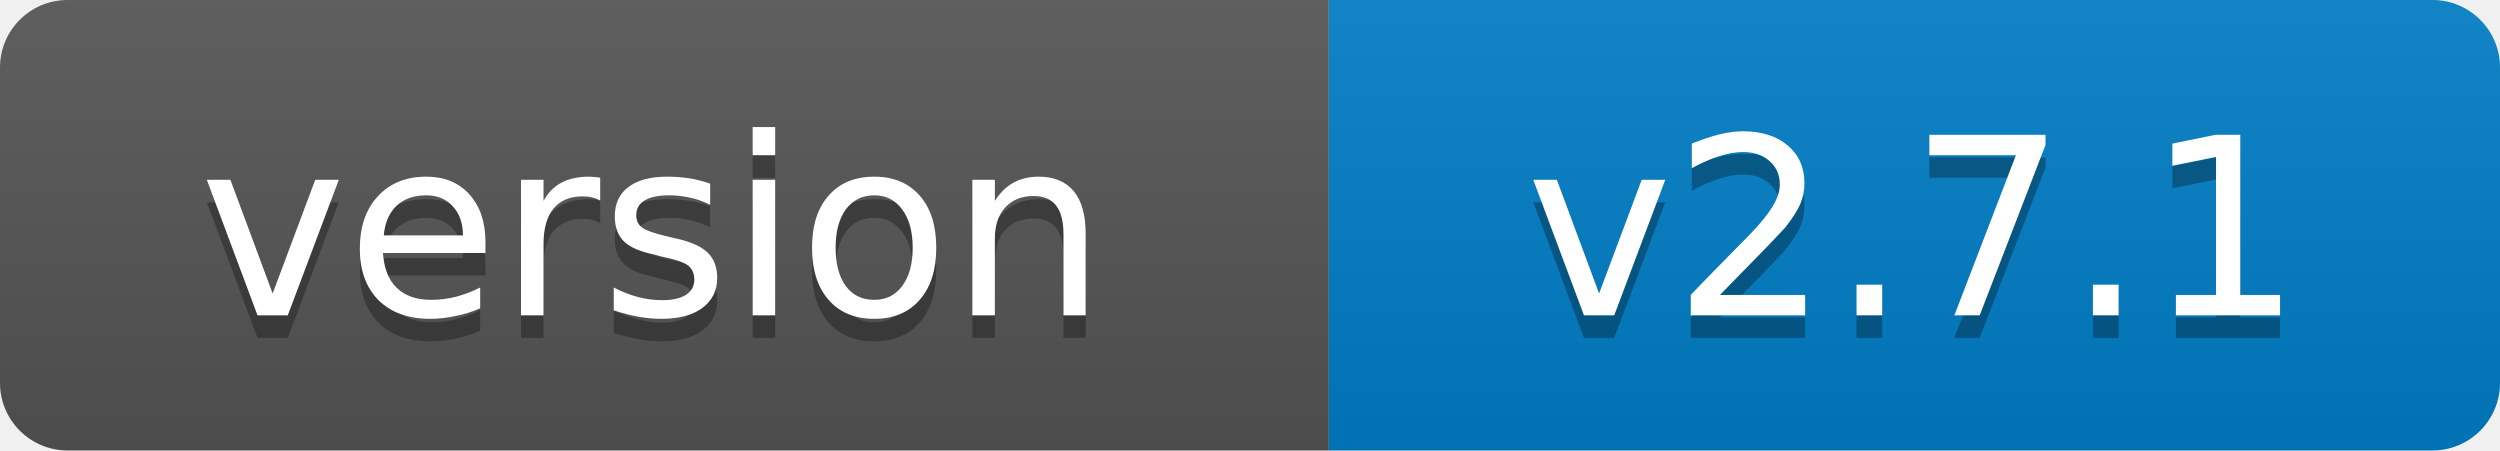
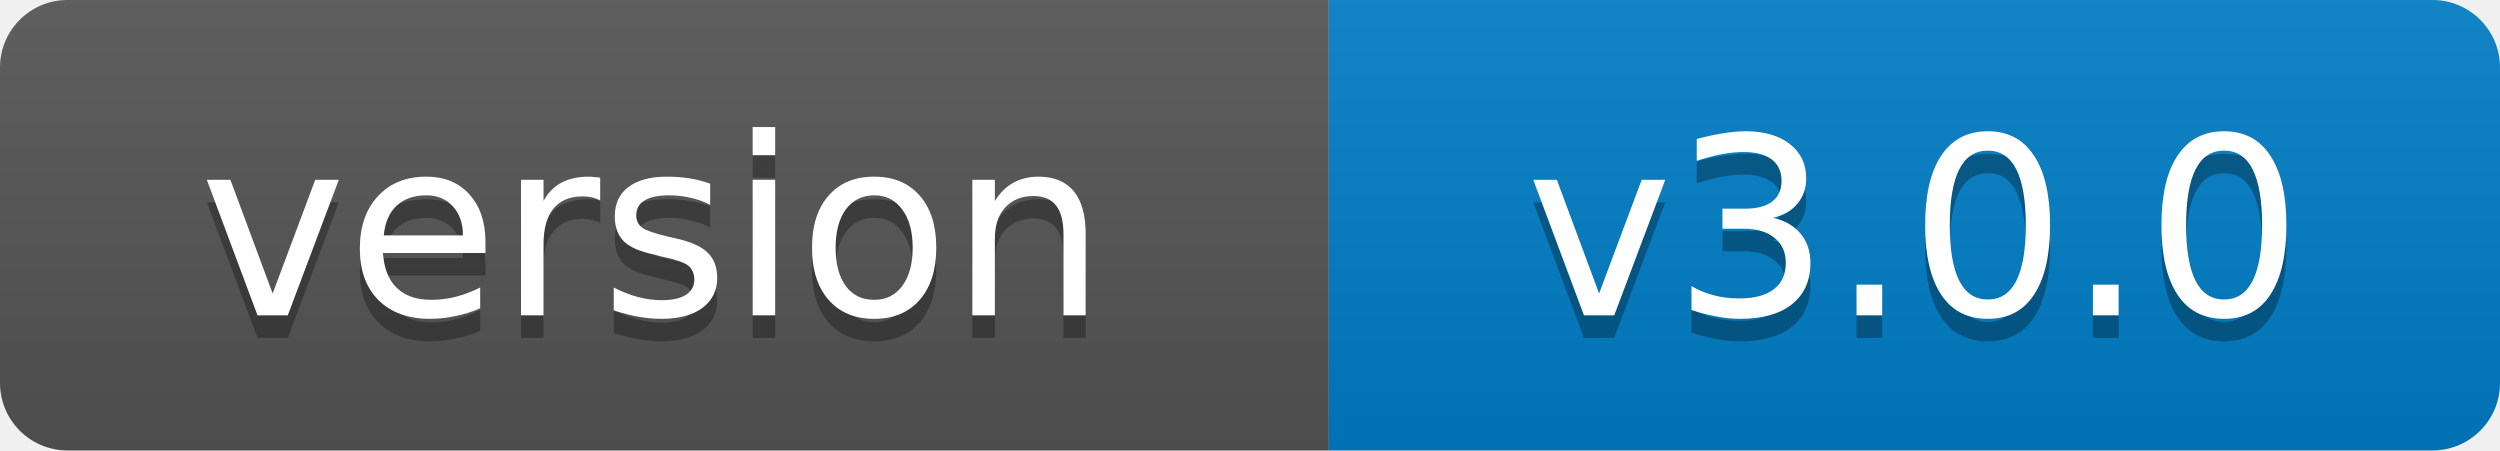
- <svg xmlns="http://www.w3.org/2000/svg" width="111" height="20" role="img" aria-label="version: v2.7.1">
+ <svg xmlns="http://www.w3.org/2000/svg" width="111" height="20" role="img" aria-label="version: v3.0.0">
  <linearGradient id="s" x2="0" y2="100%">
    <stop offset="0" stop-color="#bbb" stop-opacity=".1" />
    <stop offset="1" stop-opacity=".1" />
  </linearGradient>
  <clipPath id="r">
    <rect width="111" height="20" rx="3" fill="#fff" />
  </clipPath>
  <g clip-path="url(#r)">
    <rect width="59" height="20" fill="#555" />
    <rect x="59" width="52" height="20" fill="#007ec6" />
    <rect width="111" height="20" fill="url(#s)" />
  </g>
  <g fill="#fff" text-anchor="middle" font-family="Verdana,Geneva,DejaVu Sans,sans-serif" font-size="11">
    <text x="29" y="15" fill="#010101" fill-opacity=".3">version</text>
    <text x="29" y="14">version</text>
-     <text x="85" y="15" fill="#010101" fill-opacity=".3">v2.7.1</text>
-     <text x="85" y="14">v2.7.1</text>
+     <text x="85" y="15" fill="#010101" fill-opacity=".3">v3.0.0</text>
+     <text x="85" y="14">v3.0.0</text>
  </g>
</svg>
